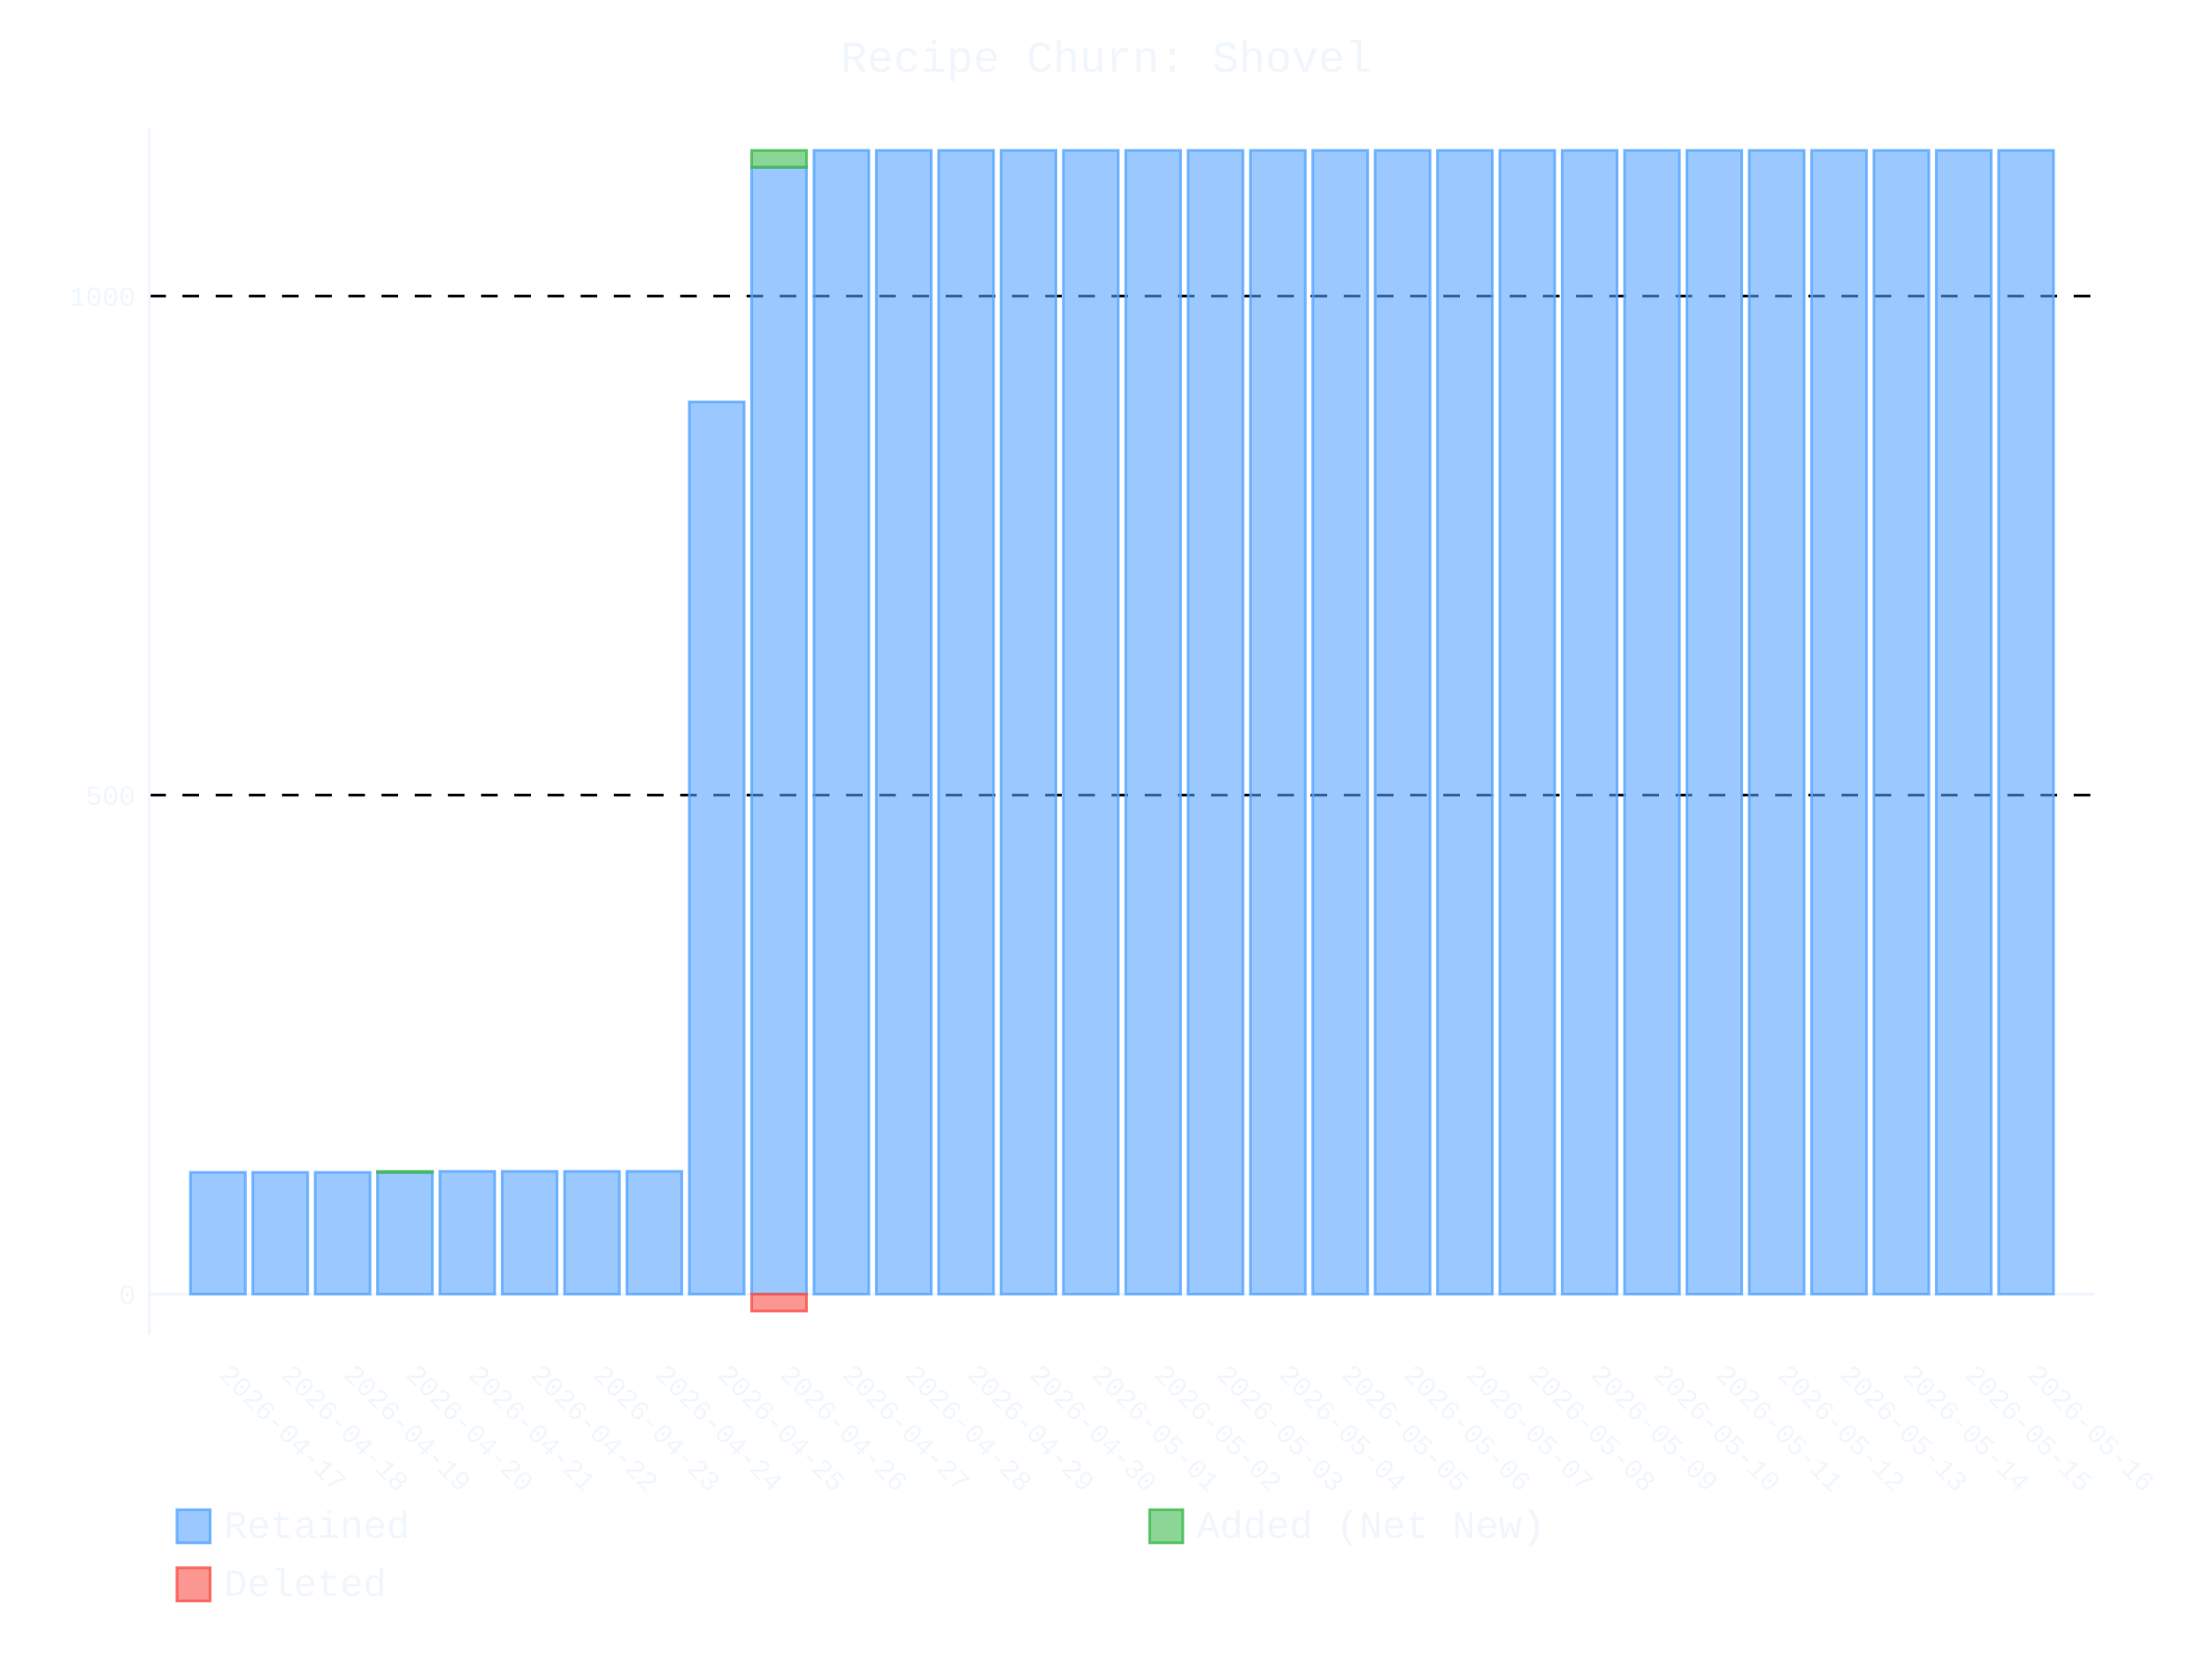
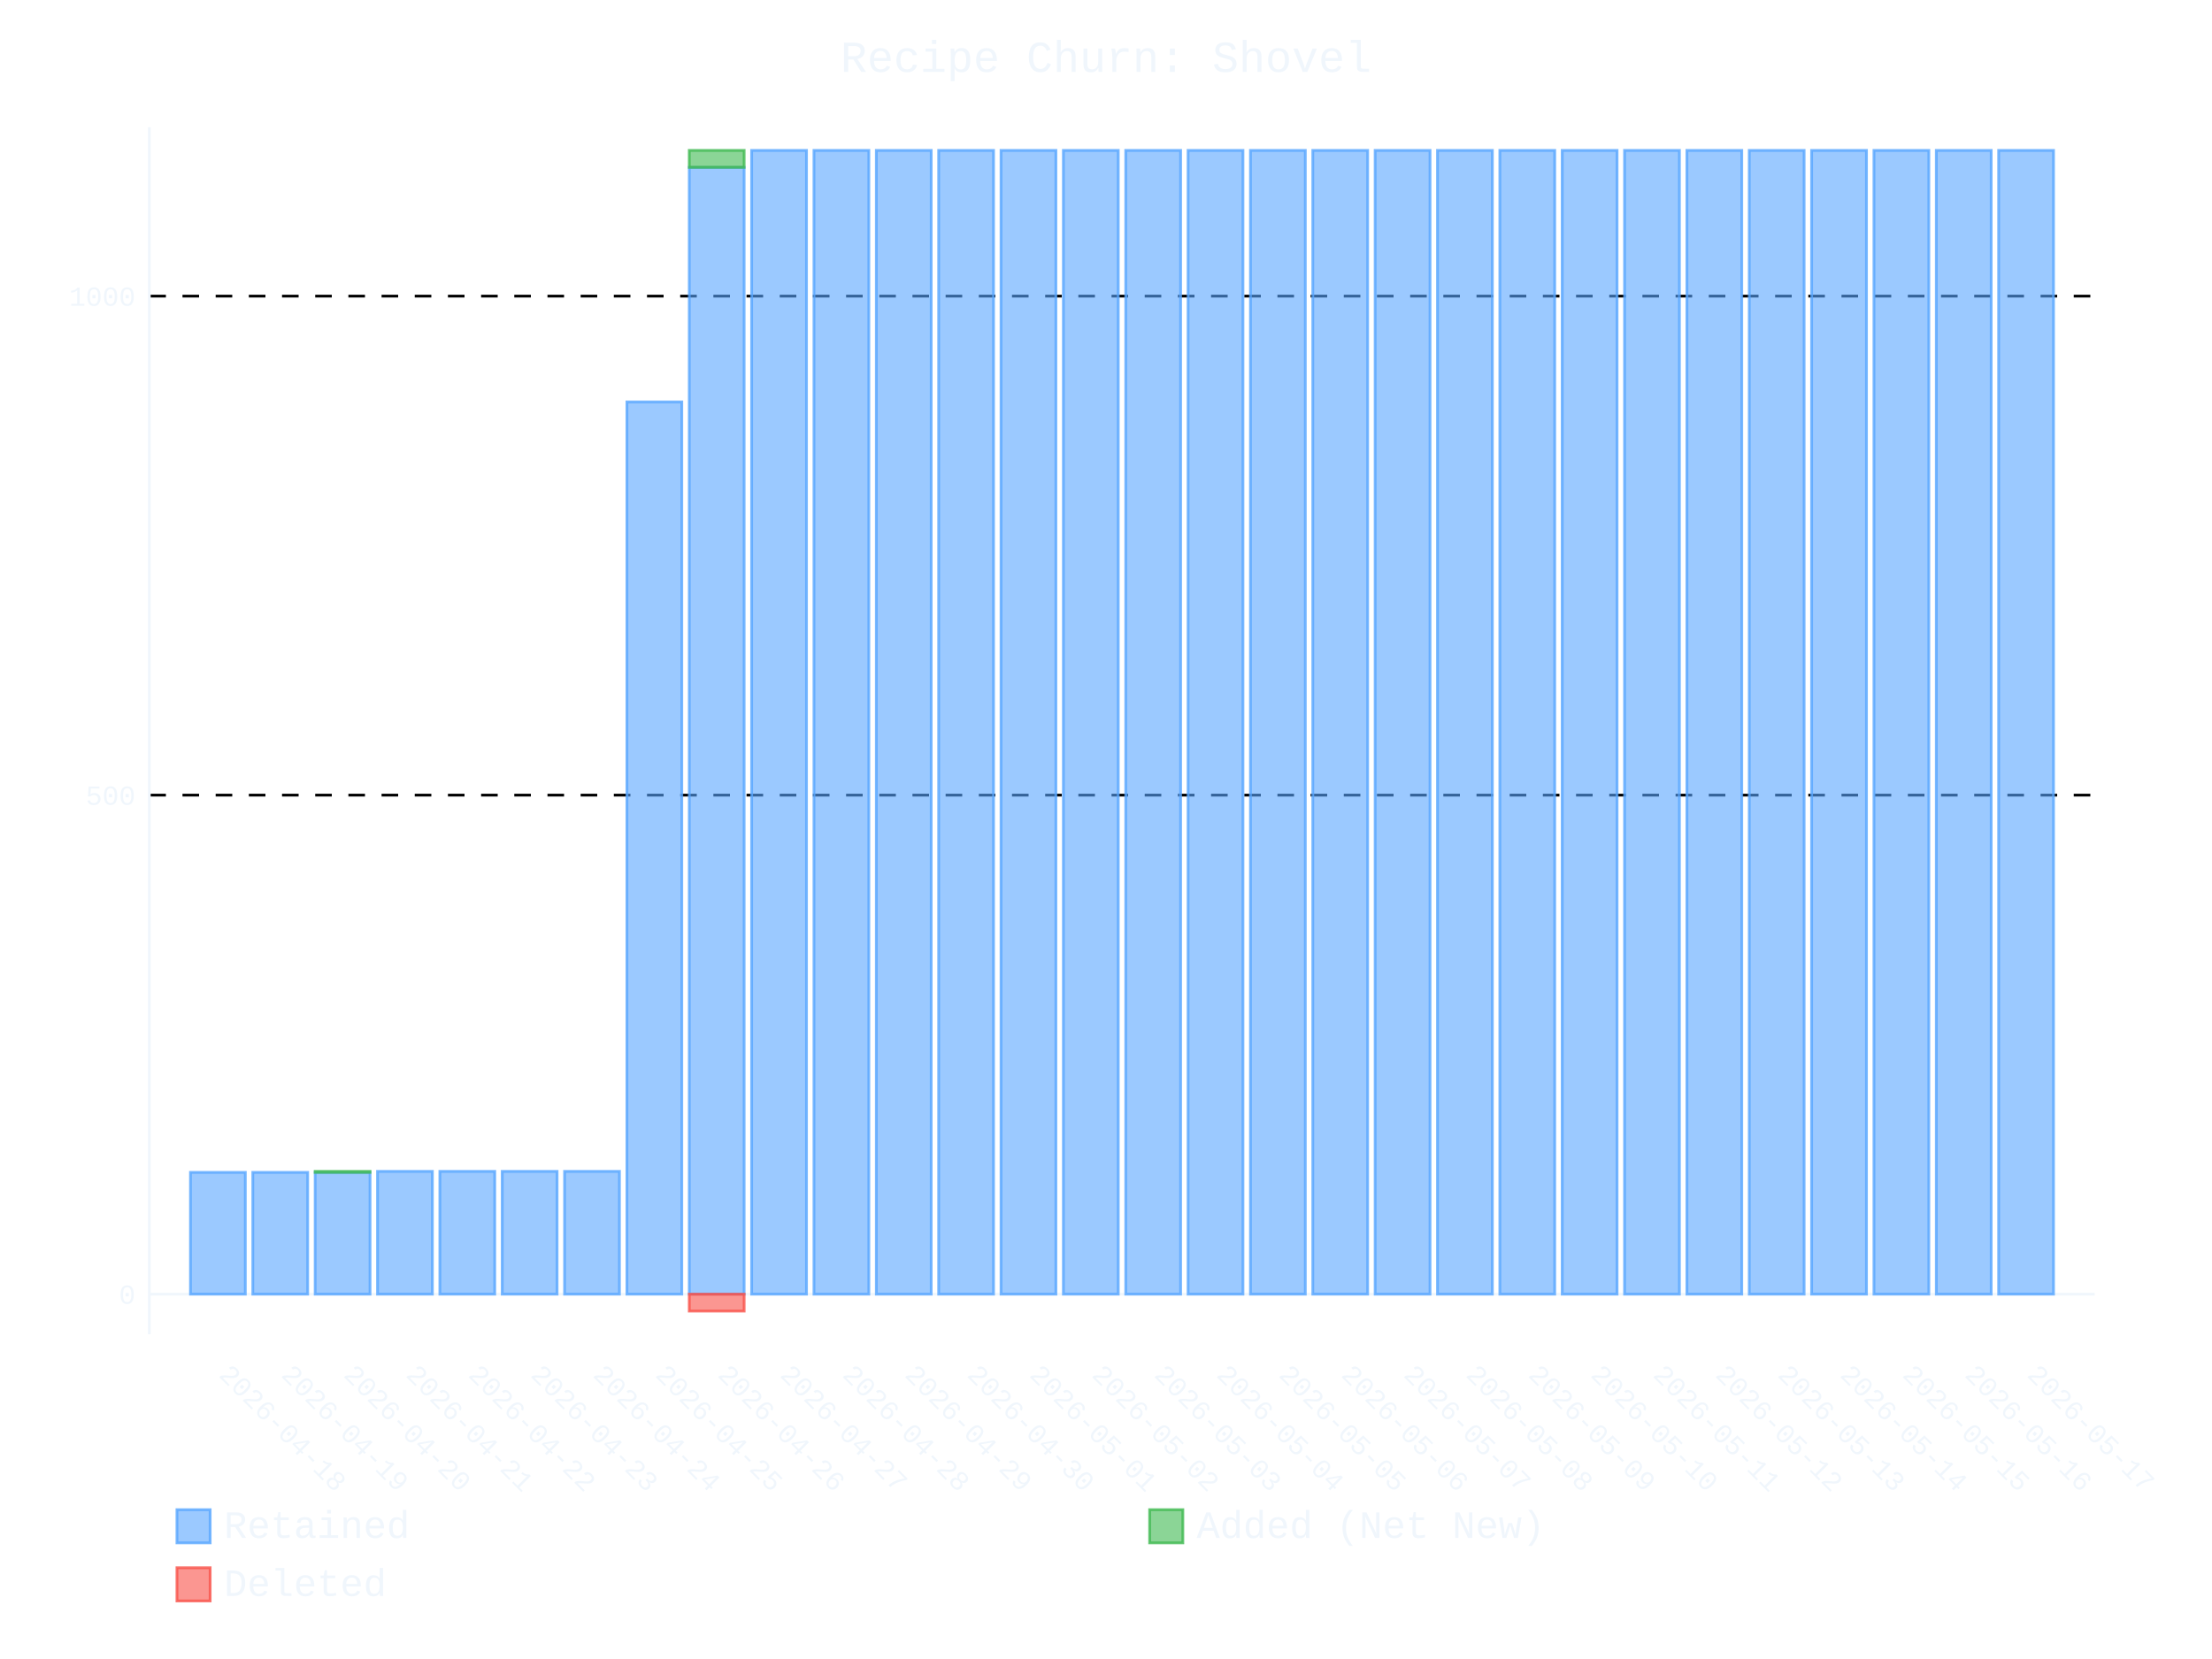
- <svg xmlns="http://www.w3.org/2000/svg" id="chart-6776352b-4abe-49a3-bcef-716c4dc6ea33" class="pygal-chart" viewBox="0 0 800 600">
+ <svg xmlns="http://www.w3.org/2000/svg" id="chart-cfa8cb14-4610-47a7-9126-c7e52b103868" class="pygal-chart" viewBox="0 0 800 600">
  <defs>
-     <style type="text/css">#chart-6776352b-4abe-49a3-bcef-716c4dc6ea33{-webkit-user-select:none;-webkit-font-smoothing:antialiased;font-family:Consolas,"Liberation Mono",Menlo,Courier,monospace}#chart-6776352b-4abe-49a3-bcef-716c4dc6ea33 .title{font-family:Consolas,"Liberation Mono",Menlo,Courier,monospace;font-size:16px}#chart-6776352b-4abe-49a3-bcef-716c4dc6ea33 .legends .legend text{font-family:Consolas,"Liberation Mono",Menlo,Courier,monospace;font-size:14px}#chart-6776352b-4abe-49a3-bcef-716c4dc6ea33 .axis text{font-family:Consolas,"Liberation Mono",Menlo,Courier,monospace;font-size:10px}#chart-6776352b-4abe-49a3-bcef-716c4dc6ea33 .axis text.major{font-family:Consolas,"Liberation Mono",Menlo,Courier,monospace;font-size:10px}#chart-6776352b-4abe-49a3-bcef-716c4dc6ea33 .text-overlay text.value{font-family:Consolas,"Liberation Mono",Menlo,Courier,monospace;font-size:16px}#chart-6776352b-4abe-49a3-bcef-716c4dc6ea33 .text-overlay text.label{font-family:Consolas,"Liberation Mono",Menlo,Courier,monospace;font-size:10px}#chart-6776352b-4abe-49a3-bcef-716c4dc6ea33 .tooltip{font-family:Consolas,"Liberation Mono",Menlo,Courier,monospace;font-size:14px}#chart-6776352b-4abe-49a3-bcef-716c4dc6ea33 text.no_data{font-family:Consolas,"Liberation Mono",Menlo,Courier,monospace;font-size:64px}
- #chart-6776352b-4abe-49a3-bcef-716c4dc6ea33{background-color:transparent}#chart-6776352b-4abe-49a3-bcef-716c4dc6ea33 path,#chart-6776352b-4abe-49a3-bcef-716c4dc6ea33 line,#chart-6776352b-4abe-49a3-bcef-716c4dc6ea33 rect,#chart-6776352b-4abe-49a3-bcef-716c4dc6ea33 circle{-webkit-transition:400ms ease-in;-moz-transition:400ms ease-in;transition:400ms ease-in}#chart-6776352b-4abe-49a3-bcef-716c4dc6ea33 .graph &gt; .background{fill:transparent}#chart-6776352b-4abe-49a3-bcef-716c4dc6ea33 .plot &gt; .background{fill:transparent}#chart-6776352b-4abe-49a3-bcef-716c4dc6ea33 .graph{fill:#f0f6fc}#chart-6776352b-4abe-49a3-bcef-716c4dc6ea33 text.no_data{fill:#f0f6fc}#chart-6776352b-4abe-49a3-bcef-716c4dc6ea33 .title{fill:#f0f6fc}#chart-6776352b-4abe-49a3-bcef-716c4dc6ea33 .legends .legend text{fill:#f0f6fc}#chart-6776352b-4abe-49a3-bcef-716c4dc6ea33 .legends .legend:hover text{fill:#f0f6fc}#chart-6776352b-4abe-49a3-bcef-716c4dc6ea33 .axis .line{stroke:#f0f6fc}#chart-6776352b-4abe-49a3-bcef-716c4dc6ea33 .axis .guide.line{stroke:#9198a1}#chart-6776352b-4abe-49a3-bcef-716c4dc6ea33 .axis .major.line{stroke:#f0f6fc}#chart-6776352b-4abe-49a3-bcef-716c4dc6ea33 .axis text.major{fill:#f0f6fc}#chart-6776352b-4abe-49a3-bcef-716c4dc6ea33 .axis.y .guides:hover .guide.line,#chart-6776352b-4abe-49a3-bcef-716c4dc6ea33 .line-graph .axis.x .guides:hover .guide.line,#chart-6776352b-4abe-49a3-bcef-716c4dc6ea33 .stackedline-graph .axis.x .guides:hover .guide.line,#chart-6776352b-4abe-49a3-bcef-716c4dc6ea33 .xy-graph .axis.x .guides:hover .guide.line{stroke:#f0f6fc}#chart-6776352b-4abe-49a3-bcef-716c4dc6ea33 .axis .guides:hover text{fill:#f0f6fc}#chart-6776352b-4abe-49a3-bcef-716c4dc6ea33 .reactive{fill-opacity:.6;stroke-opacity:.8;stroke-width:1}#chart-6776352b-4abe-49a3-bcef-716c4dc6ea33 .ci{stroke:#f0f6fc}#chart-6776352b-4abe-49a3-bcef-716c4dc6ea33 .reactive.active,#chart-6776352b-4abe-49a3-bcef-716c4dc6ea33 .active .reactive{fill-opacity:.9;stroke-opacity:.9;stroke-width:4}#chart-6776352b-4abe-49a3-bcef-716c4dc6ea33 .ci .reactive.active{stroke-width:1.5}#chart-6776352b-4abe-49a3-bcef-716c4dc6ea33 .series text{fill:#f0f6fc}#chart-6776352b-4abe-49a3-bcef-716c4dc6ea33 .tooltip rect{fill:transparent;stroke:#f0f6fc;-webkit-transition:opacity 400ms ease-in;-moz-transition:opacity 400ms ease-in;transition:opacity 400ms ease-in}#chart-6776352b-4abe-49a3-bcef-716c4dc6ea33 .tooltip .label{fill:#f0f6fc}#chart-6776352b-4abe-49a3-bcef-716c4dc6ea33 .tooltip .label{fill:#f0f6fc}#chart-6776352b-4abe-49a3-bcef-716c4dc6ea33 .tooltip .legend{font-size:.8em;fill:#9198a1}#chart-6776352b-4abe-49a3-bcef-716c4dc6ea33 .tooltip .x_label{font-size:.6em;fill:#f0f6fc}#chart-6776352b-4abe-49a3-bcef-716c4dc6ea33 .tooltip .xlink{font-size:.5em;text-decoration:underline}#chart-6776352b-4abe-49a3-bcef-716c4dc6ea33 .tooltip .value{font-size:1.5em}#chart-6776352b-4abe-49a3-bcef-716c4dc6ea33 .bound{font-size:.5em}#chart-6776352b-4abe-49a3-bcef-716c4dc6ea33 .max-value{font-size:.75em;fill:#9198a1}#chart-6776352b-4abe-49a3-bcef-716c4dc6ea33 .map-element{fill:transparent;stroke:#9198a1 !important}#chart-6776352b-4abe-49a3-bcef-716c4dc6ea33 .map-element .reactive{fill-opacity:inherit;stroke-opacity:inherit}#chart-6776352b-4abe-49a3-bcef-716c4dc6ea33 .color-0,#chart-6776352b-4abe-49a3-bcef-716c4dc6ea33 .color-0 a:visited{stroke:#58a6ff;fill:#58a6ff}#chart-6776352b-4abe-49a3-bcef-716c4dc6ea33 .color-1,#chart-6776352b-4abe-49a3-bcef-716c4dc6ea33 .color-1 a:visited{stroke:#3fb950;fill:#3fb950}#chart-6776352b-4abe-49a3-bcef-716c4dc6ea33 .color-2,#chart-6776352b-4abe-49a3-bcef-716c4dc6ea33 .color-2 a:visited{stroke:#f85149;fill:#f85149}#chart-6776352b-4abe-49a3-bcef-716c4dc6ea33 .text-overlay .color-0 text{fill:black}#chart-6776352b-4abe-49a3-bcef-716c4dc6ea33 .text-overlay .color-1 text{fill:black}#chart-6776352b-4abe-49a3-bcef-716c4dc6ea33 .text-overlay .color-2 text{fill:black}
- #chart-6776352b-4abe-49a3-bcef-716c4dc6ea33 text.no_data{text-anchor:middle}#chart-6776352b-4abe-49a3-bcef-716c4dc6ea33 .guide.line{fill:none}#chart-6776352b-4abe-49a3-bcef-716c4dc6ea33 .centered{text-anchor:middle}#chart-6776352b-4abe-49a3-bcef-716c4dc6ea33 .title{text-anchor:middle}#chart-6776352b-4abe-49a3-bcef-716c4dc6ea33 .legends .legend text{fill-opacity:1}#chart-6776352b-4abe-49a3-bcef-716c4dc6ea33 .axis.x text{text-anchor:middle}#chart-6776352b-4abe-49a3-bcef-716c4dc6ea33 .axis.x:not(.web) text[transform]{text-anchor:start}#chart-6776352b-4abe-49a3-bcef-716c4dc6ea33 .axis.x:not(.web) text[transform].backwards{text-anchor:end}#chart-6776352b-4abe-49a3-bcef-716c4dc6ea33 .axis.y text{text-anchor:end}#chart-6776352b-4abe-49a3-bcef-716c4dc6ea33 .axis.y text[transform].backwards{text-anchor:start}#chart-6776352b-4abe-49a3-bcef-716c4dc6ea33 .axis.y2 text{text-anchor:start}#chart-6776352b-4abe-49a3-bcef-716c4dc6ea33 .axis.y2 text[transform].backwards{text-anchor:end}#chart-6776352b-4abe-49a3-bcef-716c4dc6ea33 .axis .guide.line{stroke-dasharray:4,4;stroke:black}#chart-6776352b-4abe-49a3-bcef-716c4dc6ea33 .axis .major.guide.line{stroke-dasharray:6,6;stroke:black}#chart-6776352b-4abe-49a3-bcef-716c4dc6ea33 .horizontal .axis.y .guide.line,#chart-6776352b-4abe-49a3-bcef-716c4dc6ea33 .horizontal .axis.y2 .guide.line,#chart-6776352b-4abe-49a3-bcef-716c4dc6ea33 .vertical .axis.x .guide.line{opacity:0}#chart-6776352b-4abe-49a3-bcef-716c4dc6ea33 .horizontal .axis.always_show .guide.line,#chart-6776352b-4abe-49a3-bcef-716c4dc6ea33 .vertical .axis.always_show .guide.line{opacity:1 !important}#chart-6776352b-4abe-49a3-bcef-716c4dc6ea33 .axis.y .guides:hover .guide.line,#chart-6776352b-4abe-49a3-bcef-716c4dc6ea33 .axis.y2 .guides:hover .guide.line,#chart-6776352b-4abe-49a3-bcef-716c4dc6ea33 .axis.x .guides:hover .guide.line{opacity:1}#chart-6776352b-4abe-49a3-bcef-716c4dc6ea33 .axis .guides:hover text{opacity:1}#chart-6776352b-4abe-49a3-bcef-716c4dc6ea33 .nofill{fill:none}#chart-6776352b-4abe-49a3-bcef-716c4dc6ea33 .subtle-fill{fill-opacity:.2}#chart-6776352b-4abe-49a3-bcef-716c4dc6ea33 .dot{stroke-width:1px;fill-opacity:1;stroke-opacity:1}#chart-6776352b-4abe-49a3-bcef-716c4dc6ea33 .dot.active{stroke-width:5px}#chart-6776352b-4abe-49a3-bcef-716c4dc6ea33 .dot.negative{fill:transparent}#chart-6776352b-4abe-49a3-bcef-716c4dc6ea33 text,#chart-6776352b-4abe-49a3-bcef-716c4dc6ea33 tspan{stroke:none !important}#chart-6776352b-4abe-49a3-bcef-716c4dc6ea33 .series text.active{opacity:1}#chart-6776352b-4abe-49a3-bcef-716c4dc6ea33 .tooltip rect{fill-opacity:.95;stroke-width:.5}#chart-6776352b-4abe-49a3-bcef-716c4dc6ea33 .tooltip text{fill-opacity:1}#chart-6776352b-4abe-49a3-bcef-716c4dc6ea33 .showable{visibility:hidden}#chart-6776352b-4abe-49a3-bcef-716c4dc6ea33 .showable.shown{visibility:visible}#chart-6776352b-4abe-49a3-bcef-716c4dc6ea33 .gauge-background{fill:rgba(229,229,229,1);stroke:none}#chart-6776352b-4abe-49a3-bcef-716c4dc6ea33 .bg-lines{stroke:transparent;stroke-width:2px}</style>
+     <style type="text/css">#chart-cfa8cb14-4610-47a7-9126-c7e52b103868{-webkit-user-select:none;-webkit-font-smoothing:antialiased;font-family:Consolas,"Liberation Mono",Menlo,Courier,monospace}#chart-cfa8cb14-4610-47a7-9126-c7e52b103868 .title{font-family:Consolas,"Liberation Mono",Menlo,Courier,monospace;font-size:16px}#chart-cfa8cb14-4610-47a7-9126-c7e52b103868 .legends .legend text{font-family:Consolas,"Liberation Mono",Menlo,Courier,monospace;font-size:14px}#chart-cfa8cb14-4610-47a7-9126-c7e52b103868 .axis text{font-family:Consolas,"Liberation Mono",Menlo,Courier,monospace;font-size:10px}#chart-cfa8cb14-4610-47a7-9126-c7e52b103868 .axis text.major{font-family:Consolas,"Liberation Mono",Menlo,Courier,monospace;font-size:10px}#chart-cfa8cb14-4610-47a7-9126-c7e52b103868 .text-overlay text.value{font-family:Consolas,"Liberation Mono",Menlo,Courier,monospace;font-size:16px}#chart-cfa8cb14-4610-47a7-9126-c7e52b103868 .text-overlay text.label{font-family:Consolas,"Liberation Mono",Menlo,Courier,monospace;font-size:10px}#chart-cfa8cb14-4610-47a7-9126-c7e52b103868 .tooltip{font-family:Consolas,"Liberation Mono",Menlo,Courier,monospace;font-size:14px}#chart-cfa8cb14-4610-47a7-9126-c7e52b103868 text.no_data{font-family:Consolas,"Liberation Mono",Menlo,Courier,monospace;font-size:64px}
+ #chart-cfa8cb14-4610-47a7-9126-c7e52b103868{background-color:transparent}#chart-cfa8cb14-4610-47a7-9126-c7e52b103868 path,#chart-cfa8cb14-4610-47a7-9126-c7e52b103868 line,#chart-cfa8cb14-4610-47a7-9126-c7e52b103868 rect,#chart-cfa8cb14-4610-47a7-9126-c7e52b103868 circle{-webkit-transition:400ms ease-in;-moz-transition:400ms ease-in;transition:400ms ease-in}#chart-cfa8cb14-4610-47a7-9126-c7e52b103868 .graph &gt; .background{fill:transparent}#chart-cfa8cb14-4610-47a7-9126-c7e52b103868 .plot &gt; .background{fill:transparent}#chart-cfa8cb14-4610-47a7-9126-c7e52b103868 .graph{fill:#f0f6fc}#chart-cfa8cb14-4610-47a7-9126-c7e52b103868 text.no_data{fill:#f0f6fc}#chart-cfa8cb14-4610-47a7-9126-c7e52b103868 .title{fill:#f0f6fc}#chart-cfa8cb14-4610-47a7-9126-c7e52b103868 .legends .legend text{fill:#f0f6fc}#chart-cfa8cb14-4610-47a7-9126-c7e52b103868 .legends .legend:hover text{fill:#f0f6fc}#chart-cfa8cb14-4610-47a7-9126-c7e52b103868 .axis .line{stroke:#f0f6fc}#chart-cfa8cb14-4610-47a7-9126-c7e52b103868 .axis .guide.line{stroke:#9198a1}#chart-cfa8cb14-4610-47a7-9126-c7e52b103868 .axis .major.line{stroke:#f0f6fc}#chart-cfa8cb14-4610-47a7-9126-c7e52b103868 .axis text.major{fill:#f0f6fc}#chart-cfa8cb14-4610-47a7-9126-c7e52b103868 .axis.y .guides:hover .guide.line,#chart-cfa8cb14-4610-47a7-9126-c7e52b103868 .line-graph .axis.x .guides:hover .guide.line,#chart-cfa8cb14-4610-47a7-9126-c7e52b103868 .stackedline-graph .axis.x .guides:hover .guide.line,#chart-cfa8cb14-4610-47a7-9126-c7e52b103868 .xy-graph .axis.x .guides:hover .guide.line{stroke:#f0f6fc}#chart-cfa8cb14-4610-47a7-9126-c7e52b103868 .axis .guides:hover text{fill:#f0f6fc}#chart-cfa8cb14-4610-47a7-9126-c7e52b103868 .reactive{fill-opacity:.6;stroke-opacity:.8;stroke-width:1}#chart-cfa8cb14-4610-47a7-9126-c7e52b103868 .ci{stroke:#f0f6fc}#chart-cfa8cb14-4610-47a7-9126-c7e52b103868 .reactive.active,#chart-cfa8cb14-4610-47a7-9126-c7e52b103868 .active .reactive{fill-opacity:.9;stroke-opacity:.9;stroke-width:4}#chart-cfa8cb14-4610-47a7-9126-c7e52b103868 .ci .reactive.active{stroke-width:1.5}#chart-cfa8cb14-4610-47a7-9126-c7e52b103868 .series text{fill:#f0f6fc}#chart-cfa8cb14-4610-47a7-9126-c7e52b103868 .tooltip rect{fill:transparent;stroke:#f0f6fc;-webkit-transition:opacity 400ms ease-in;-moz-transition:opacity 400ms ease-in;transition:opacity 400ms ease-in}#chart-cfa8cb14-4610-47a7-9126-c7e52b103868 .tooltip .label{fill:#f0f6fc}#chart-cfa8cb14-4610-47a7-9126-c7e52b103868 .tooltip .label{fill:#f0f6fc}#chart-cfa8cb14-4610-47a7-9126-c7e52b103868 .tooltip .legend{font-size:.8em;fill:#9198a1}#chart-cfa8cb14-4610-47a7-9126-c7e52b103868 .tooltip .x_label{font-size:.6em;fill:#f0f6fc}#chart-cfa8cb14-4610-47a7-9126-c7e52b103868 .tooltip .xlink{font-size:.5em;text-decoration:underline}#chart-cfa8cb14-4610-47a7-9126-c7e52b103868 .tooltip .value{font-size:1.5em}#chart-cfa8cb14-4610-47a7-9126-c7e52b103868 .bound{font-size:.5em}#chart-cfa8cb14-4610-47a7-9126-c7e52b103868 .max-value{font-size:.75em;fill:#9198a1}#chart-cfa8cb14-4610-47a7-9126-c7e52b103868 .map-element{fill:transparent;stroke:#9198a1 !important}#chart-cfa8cb14-4610-47a7-9126-c7e52b103868 .map-element .reactive{fill-opacity:inherit;stroke-opacity:inherit}#chart-cfa8cb14-4610-47a7-9126-c7e52b103868 .color-0,#chart-cfa8cb14-4610-47a7-9126-c7e52b103868 .color-0 a:visited{stroke:#58a6ff;fill:#58a6ff}#chart-cfa8cb14-4610-47a7-9126-c7e52b103868 .color-1,#chart-cfa8cb14-4610-47a7-9126-c7e52b103868 .color-1 a:visited{stroke:#3fb950;fill:#3fb950}#chart-cfa8cb14-4610-47a7-9126-c7e52b103868 .color-2,#chart-cfa8cb14-4610-47a7-9126-c7e52b103868 .color-2 a:visited{stroke:#f85149;fill:#f85149}#chart-cfa8cb14-4610-47a7-9126-c7e52b103868 .text-overlay .color-0 text{fill:black}#chart-cfa8cb14-4610-47a7-9126-c7e52b103868 .text-overlay .color-1 text{fill:black}#chart-cfa8cb14-4610-47a7-9126-c7e52b103868 .text-overlay .color-2 text{fill:black}
+ #chart-cfa8cb14-4610-47a7-9126-c7e52b103868 text.no_data{text-anchor:middle}#chart-cfa8cb14-4610-47a7-9126-c7e52b103868 .guide.line{fill:none}#chart-cfa8cb14-4610-47a7-9126-c7e52b103868 .centered{text-anchor:middle}#chart-cfa8cb14-4610-47a7-9126-c7e52b103868 .title{text-anchor:middle}#chart-cfa8cb14-4610-47a7-9126-c7e52b103868 .legends .legend text{fill-opacity:1}#chart-cfa8cb14-4610-47a7-9126-c7e52b103868 .axis.x text{text-anchor:middle}#chart-cfa8cb14-4610-47a7-9126-c7e52b103868 .axis.x:not(.web) text[transform]{text-anchor:start}#chart-cfa8cb14-4610-47a7-9126-c7e52b103868 .axis.x:not(.web) text[transform].backwards{text-anchor:end}#chart-cfa8cb14-4610-47a7-9126-c7e52b103868 .axis.y text{text-anchor:end}#chart-cfa8cb14-4610-47a7-9126-c7e52b103868 .axis.y text[transform].backwards{text-anchor:start}#chart-cfa8cb14-4610-47a7-9126-c7e52b103868 .axis.y2 text{text-anchor:start}#chart-cfa8cb14-4610-47a7-9126-c7e52b103868 .axis.y2 text[transform].backwards{text-anchor:end}#chart-cfa8cb14-4610-47a7-9126-c7e52b103868 .axis .guide.line{stroke-dasharray:4,4;stroke:black}#chart-cfa8cb14-4610-47a7-9126-c7e52b103868 .axis .major.guide.line{stroke-dasharray:6,6;stroke:black}#chart-cfa8cb14-4610-47a7-9126-c7e52b103868 .horizontal .axis.y .guide.line,#chart-cfa8cb14-4610-47a7-9126-c7e52b103868 .horizontal .axis.y2 .guide.line,#chart-cfa8cb14-4610-47a7-9126-c7e52b103868 .vertical .axis.x .guide.line{opacity:0}#chart-cfa8cb14-4610-47a7-9126-c7e52b103868 .horizontal .axis.always_show .guide.line,#chart-cfa8cb14-4610-47a7-9126-c7e52b103868 .vertical .axis.always_show .guide.line{opacity:1 !important}#chart-cfa8cb14-4610-47a7-9126-c7e52b103868 .axis.y .guides:hover .guide.line,#chart-cfa8cb14-4610-47a7-9126-c7e52b103868 .axis.y2 .guides:hover .guide.line,#chart-cfa8cb14-4610-47a7-9126-c7e52b103868 .axis.x .guides:hover .guide.line{opacity:1}#chart-cfa8cb14-4610-47a7-9126-c7e52b103868 .axis .guides:hover text{opacity:1}#chart-cfa8cb14-4610-47a7-9126-c7e52b103868 .nofill{fill:none}#chart-cfa8cb14-4610-47a7-9126-c7e52b103868 .subtle-fill{fill-opacity:.2}#chart-cfa8cb14-4610-47a7-9126-c7e52b103868 .dot{stroke-width:1px;fill-opacity:1;stroke-opacity:1}#chart-cfa8cb14-4610-47a7-9126-c7e52b103868 .dot.active{stroke-width:5px}#chart-cfa8cb14-4610-47a7-9126-c7e52b103868 .dot.negative{fill:transparent}#chart-cfa8cb14-4610-47a7-9126-c7e52b103868 text,#chart-cfa8cb14-4610-47a7-9126-c7e52b103868 tspan{stroke:none !important}#chart-cfa8cb14-4610-47a7-9126-c7e52b103868 .series text.active{opacity:1}#chart-cfa8cb14-4610-47a7-9126-c7e52b103868 .tooltip rect{fill-opacity:.95;stroke-width:.5}#chart-cfa8cb14-4610-47a7-9126-c7e52b103868 .tooltip text{fill-opacity:1}#chart-cfa8cb14-4610-47a7-9126-c7e52b103868 .showable{visibility:hidden}#chart-cfa8cb14-4610-47a7-9126-c7e52b103868 .showable.shown{visibility:visible}#chart-cfa8cb14-4610-47a7-9126-c7e52b103868 .gauge-background{fill:rgba(229,229,229,1);stroke:none}#chart-cfa8cb14-4610-47a7-9126-c7e52b103868 .bg-lines{stroke:transparent;stroke-width:2px}</style>
  </defs>
  <g class="graph stackedbar-graph vertical">
    <rect x="0" y="0" width="800" height="600" class="background" />
    <g transform="translate(54, 46)" class="plot">
      <rect x="0" y="0" width="703.574" height="436.574" class="background" />
      <g class="axis y always_show">
        <g class="guides">
          <path d="M0 422.042 h703.574" class="axis major line" />
          <text x="-5" y="425.542" class="major">0</text>
        </g>
        <g class="guides">
          <path d="M0 241.568 h703.574" class="major guide line" />
          <text x="-5" y="245.068" class="major">500</text>
        </g>
        <g class="guides">
          <path d="M0 61.094 h703.574" class="major guide line" />
          <text x="-5" y="64.594" class="major">1000</text>
        </g>
      </g>
      <g class="axis x">
        <path d="M0 0 v436.574" class="line" />
        <g class="guides">
          <path d="M24.805 0 v436.574" class="guide line" />
-           <text x="24.805" y="451.574" class="" transform="rotate(45 24.80548 451.5736)">2026-04-17</text>
+           <text x="24.805" y="451.574" class="" transform="rotate(45 24.80548 451.5736)">2026-04-18</text>
        </g>
        <g class="guides">
          <path d="M47.356 0 v436.574" class="guide line" />
-           <text x="47.356" y="451.574" class="" transform="rotate(45 47.35592 451.5736)">2026-04-18</text>
+           <text x="47.356" y="451.574" class="" transform="rotate(45 47.35592 451.5736)">2026-04-19</text>
        </g>
        <g class="guides">
          <path d="M69.906 0 v436.574" class="guide line" />
-           <text x="69.906" y="451.574" class="" transform="rotate(45 69.90635 451.5736)">2026-04-19</text>
+           <text x="69.906" y="451.574" class="" transform="rotate(45 69.90635 451.5736)">2026-04-20</text>
        </g>
        <g class="guides">
          <path d="M92.457 0 v436.574" class="guide line" />
-           <text x="92.457" y="451.574" class="" transform="rotate(45 92.45679 451.5736)">2026-04-20</text>
+           <text x="92.457" y="451.574" class="" transform="rotate(45 92.45679 451.5736)">2026-04-21</text>
        </g>
        <g class="guides">
          <path d="M115.007 0 v436.574" class="guide line" />
-           <text x="115.007" y="451.574" class="" transform="rotate(45 115.0072 451.5736)">2026-04-21</text>
+           <text x="115.007" y="451.574" class="" transform="rotate(45 115.0072 451.5736)">2026-04-22</text>
        </g>
        <g class="guides">
          <path d="M137.558 0 v436.574" class="guide line" />
-           <text x="137.558" y="451.574" class="" transform="rotate(45 137.5577 451.5736)">2026-04-22</text>
+           <text x="137.558" y="451.574" class="" transform="rotate(45 137.5577 451.5736)">2026-04-23</text>
        </g>
        <g class="guides">
          <path d="M160.108 0 v436.574" class="guide line" />
-           <text x="160.108" y="451.574" class="" transform="rotate(45 160.1081 451.5736)">2026-04-23</text>
+           <text x="160.108" y="451.574" class="" transform="rotate(45 160.1081 451.5736)">2026-04-24</text>
        </g>
        <g class="guides">
          <path d="M182.659 0 v436.574" class="guide line" />
-           <text x="182.659" y="451.574" class="" transform="rotate(45 182.6585 451.5736)">2026-04-24</text>
+           <text x="182.659" y="451.574" class="" transform="rotate(45 182.6585 451.5736)">2026-04-25</text>
        </g>
        <g class="guides">
          <path d="M205.209 0 v436.574" class="guide line" />
-           <text x="205.209" y="451.574" class="" transform="rotate(45 205.209 451.5736)">2026-04-25</text>
+           <text x="205.209" y="451.574" class="" transform="rotate(45 205.209 451.5736)">2026-04-26</text>
        </g>
        <g class="guides">
          <path d="M227.759 0 v436.574" class="guide line" />
-           <text x="227.759" y="451.574" class="" transform="rotate(45 227.7594 451.5736)">2026-04-26</text>
+           <text x="227.759" y="451.574" class="" transform="rotate(45 227.7594 451.5736)">2026-04-27</text>
        </g>
        <g class="guides">
          <path d="M250.31 0 v436.574" class="guide line" />
-           <text x="250.31" y="451.574" class="" transform="rotate(45 250.3098 451.5736)">2026-04-27</text>
+           <text x="250.31" y="451.574" class="" transform="rotate(45 250.3098 451.5736)">2026-04-28</text>
        </g>
        <g class="guides">
          <path d="M272.86 0 v436.574" class="guide line" />
-           <text x="272.86" y="451.574" class="" transform="rotate(45 272.8603 451.5736)">2026-04-28</text>
+           <text x="272.86" y="451.574" class="" transform="rotate(45 272.8603 451.5736)">2026-04-29</text>
        </g>
        <g class="guides">
          <path d="M295.411 0 v436.574" class="guide line" />
-           <text x="295.411" y="451.574" class="" transform="rotate(45 295.4107 451.5736)">2026-04-29</text>
+           <text x="295.411" y="451.574" class="" transform="rotate(45 295.4107 451.5736)">2026-04-30</text>
        </g>
        <g class="guides">
          <path d="M317.961 0 v436.574" class="guide line" />
-           <text x="317.961" y="451.574" class="" transform="rotate(45 317.9611 451.5736)">2026-04-30</text>
+           <text x="317.961" y="451.574" class="" transform="rotate(45 317.9611 451.5736)">2026-05-01</text>
        </g>
        <g class="guides">
          <path d="M340.512 0 v436.574" class="guide line" />
-           <text x="340.512" y="451.574" class="" transform="rotate(45 340.5116 451.5736)">2026-05-01</text>
+           <text x="340.512" y="451.574" class="" transform="rotate(45 340.5116 451.5736)">2026-05-02</text>
        </g>
        <g class="guides">
          <path d="M363.062 0 v436.574" class="guide line" />
-           <text x="363.062" y="451.574" class="" transform="rotate(45 363.062 451.5736)">2026-05-02</text>
+           <text x="363.062" y="451.574" class="" transform="rotate(45 363.062 451.5736)">2026-05-03</text>
        </g>
        <g class="guides">
          <path d="M385.612 0 v436.574" class="guide line" />
-           <text x="385.612" y="451.574" class="" transform="rotate(45 385.6125 451.5736)">2026-05-03</text>
+           <text x="385.612" y="451.574" class="" transform="rotate(45 385.6125 451.5736)">2026-05-04</text>
        </g>
        <g class="guides">
          <path d="M408.163 0 v436.574" class="guide line" />
-           <text x="408.163" y="451.574" class="" transform="rotate(45 408.1629 451.5736)">2026-05-04</text>
+           <text x="408.163" y="451.574" class="" transform="rotate(45 408.1629 451.5736)">2026-05-05</text>
        </g>
        <g class="guides">
          <path d="M430.713 0 v436.574" class="guide line" />
-           <text x="430.713" y="451.574" class="" transform="rotate(45 430.7133 451.5736)">2026-05-05</text>
+           <text x="430.713" y="451.574" class="" transform="rotate(45 430.7133 451.5736)">2026-05-06</text>
        </g>
        <g class="guides">
          <path d="M453.264 0 v436.574" class="guide line" />
-           <text x="453.264" y="451.574" class="" transform="rotate(45 453.2638 451.5736)">2026-05-06</text>
+           <text x="453.264" y="451.574" class="" transform="rotate(45 453.2638 451.5736)">2026-05-07</text>
        </g>
        <g class="guides">
          <path d="M475.814 0 v436.574" class="guide line" />
-           <text x="475.814" y="451.574" class="" transform="rotate(45 475.8142 451.5736)">2026-05-07</text>
+           <text x="475.814" y="451.574" class="" transform="rotate(45 475.8142 451.5736)">2026-05-08</text>
        </g>
        <g class="guides">
          <path d="M498.365 0 v436.574" class="guide line" />
-           <text x="498.365" y="451.574" class="" transform="rotate(45 498.3646 451.5736)">2026-05-08</text>
+           <text x="498.365" y="451.574" class="" transform="rotate(45 498.3646 451.5736)">2026-05-09</text>
        </g>
        <g class="guides">
          <path d="M520.915 0 v436.574" class="guide line" />
-           <text x="520.915" y="451.574" class="" transform="rotate(45 520.9151 451.5736)">2026-05-09</text>
+           <text x="520.915" y="451.574" class="" transform="rotate(45 520.9151 451.5736)">2026-05-10</text>
        </g>
        <g class="guides">
          <path d="M543.466 0 v436.574" class="guide line" />
-           <text x="543.465" y="451.574" class="" transform="rotate(45 543.4655 451.5736)">2026-05-10</text>
+           <text x="543.465" y="451.574" class="" transform="rotate(45 543.4655 451.5736)">2026-05-11</text>
        </g>
        <g class="guides">
          <path d="M566.016 0 v436.574" class="guide line" />
-           <text x="566.016" y="451.574" class="" transform="rotate(45 566.0159 451.5736)">2026-05-11</text>
+           <text x="566.016" y="451.574" class="" transform="rotate(45 566.0159 451.5736)">2026-05-12</text>
        </g>
        <g class="guides">
          <path d="M588.566 0 v436.574" class="guide line" />
-           <text x="588.566" y="451.574" class="" transform="rotate(45 588.5664 451.5736)">2026-05-12</text>
+           <text x="588.566" y="451.574" class="" transform="rotate(45 588.5664 451.5736)">2026-05-13</text>
        </g>
        <g class="guides">
          <path d="M611.117 0 v436.574" class="guide line" />
-           <text x="611.117" y="451.574" class="" transform="rotate(45 611.1168 451.5736)">2026-05-13</text>
+           <text x="611.117" y="451.574" class="" transform="rotate(45 611.1168 451.5736)">2026-05-14</text>
        </g>
        <g class="guides">
          <path d="M633.667 0 v436.574" class="guide line" />
-           <text x="633.667" y="451.574" class="" transform="rotate(45 633.6672 451.5736)">2026-05-14</text>
+           <text x="633.667" y="451.574" class="" transform="rotate(45 633.6672 451.5736)">2026-05-15</text>
        </g>
        <g class="guides">
          <path d="M656.218 0 v436.574" class="guide line" />
-           <text x="656.218" y="451.574" class="" transform="rotate(45 656.2177 451.5736)">2026-05-15</text>
+           <text x="656.218" y="451.574" class="" transform="rotate(45 656.2177 451.5736)">2026-05-16</text>
        </g>
        <g class="guides">
          <path d="M678.768 0 v436.574" class="guide line" />
-           <text x="678.768" y="451.574" class="" transform="rotate(45 678.7681 451.5736)">2026-05-16</text>
+           <text x="678.768" y="451.574" class="" transform="rotate(45 678.7681 451.5736)">2026-05-17</text>
        </g>
      </g>
      <g class="series serie-0 color-0">
        <g class="bars">
          <g class="bar">
            <rect x="14.883" y="378.006" rx="0" ry="0" width="19.844" height="44.036" class="rect reactive tooltip-trigger" />
          </g>
          <g class="bar">
            <rect x="37.434" y="378.006" rx="0" ry="0" width="19.844" height="44.036" class="rect reactive tooltip-trigger" />
          </g>
          <g class="bar">
            <rect x="59.984" y="378.006" rx="0" ry="0" width="19.844" height="44.036" class="rect reactive tooltip-trigger" />
          </g>
          <g class="bar">
-             <rect x="82.535" y="378.006" rx="0" ry="0" width="19.844" height="44.036" class="rect reactive tooltip-trigger" />
+             <rect x="82.535" y="377.645" rx="0" ry="0" width="19.844" height="44.397" class="rect reactive tooltip-trigger" />
          </g>
          <g class="bar">
            <rect x="105.085" y="377.645" rx="0" ry="0" width="19.844" height="44.397" class="rect reactive tooltip-trigger" />
          </g>
          <g class="bar">
            <rect x="127.635" y="377.645" rx="0" ry="0" width="19.844" height="44.397" class="rect reactive tooltip-trigger" />
          </g>
          <g class="bar">
            <rect x="150.186" y="377.645" rx="0" ry="0" width="19.844" height="44.397" class="rect reactive tooltip-trigger" />
          </g>
          <g class="bar">
-             <rect x="172.736" y="377.645" rx="0" ry="0" width="19.844" height="44.397" class="rect reactive tooltip-trigger" />
-           </g>
-           <g class="bar">
-             <rect x="195.287" y="99.354" rx="0" ry="0" width="19.844" height="322.687" class="rect reactive tooltip-trigger" />
-           </g>
-           <g class="bar">
-             <rect x="217.837" y="14.532" rx="0" ry="0" width="19.844" height="407.51" class="rect reactive tooltip-trigger" />
+             <rect x="172.736" y="99.354" rx="0" ry="0" width="19.844" height="322.687" class="rect reactive tooltip-trigger" />
+           </g>
+           <g class="bar">
+             <rect x="195.287" y="14.532" rx="0" ry="0" width="19.844" height="407.51" class="rect reactive tooltip-trigger" />
+           </g>
+           <g class="bar">
+             <rect x="217.837" y="8.396" rx="0" ry="0" width="19.844" height="413.646" class="rect reactive tooltip-trigger" />
          </g>
          <g class="bar">
            <rect x="240.388" y="8.396" rx="0" ry="0" width="19.844" height="413.646" class="rect reactive tooltip-trigger" />
          </g>
          <g class="bar">
            <rect x="262.938" y="8.396" rx="0" ry="0" width="19.844" height="413.646" class="rect reactive tooltip-trigger" />
          </g>
          <g class="bar">
            <rect x="285.489" y="8.396" rx="0" ry="0" width="19.844" height="413.646" class="rect reactive tooltip-trigger" />
          </g>
          <g class="bar">
            <rect x="308.039" y="8.396" rx="0" ry="0" width="19.844" height="413.646" class="rect reactive tooltip-trigger" />
          </g>
          <g class="bar">
            <rect x="330.589" y="8.396" rx="0" ry="0" width="19.844" height="413.646" class="rect reactive tooltip-trigger" />
          </g>
          <g class="bar">
            <rect x="353.14" y="8.396" rx="0" ry="0" width="19.844" height="413.646" class="rect reactive tooltip-trigger" />
          </g>
          <g class="bar">
            <rect x="375.69" y="8.396" rx="0" ry="0" width="19.844" height="413.646" class="rect reactive tooltip-trigger" />
          </g>
          <g class="bar">
            <rect x="398.241" y="8.396" rx="0" ry="0" width="19.844" height="413.646" class="rect reactive tooltip-trigger" />
          </g>
          <g class="bar">
            <rect x="420.791" y="8.396" rx="0" ry="0" width="19.844" height="413.646" class="rect reactive tooltip-trigger" />
          </g>
          <g class="bar">
            <rect x="443.342" y="8.396" rx="0" ry="0" width="19.844" height="413.646" class="rect reactive tooltip-trigger" />
          </g>
          <g class="bar">
            <rect x="465.892" y="8.396" rx="0" ry="0" width="19.844" height="413.646" class="rect reactive tooltip-trigger" />
          </g>
          <g class="bar">
            <rect x="488.442" y="8.396" rx="0" ry="0" width="19.844" height="413.646" class="rect reactive tooltip-trigger" />
          </g>
          <g class="bar">
            <rect x="510.993" y="8.396" rx="0" ry="0" width="19.844" height="413.646" class="rect reactive tooltip-trigger" />
          </g>
          <g class="bar">
            <rect x="533.543" y="8.396" rx="0" ry="0" width="19.844" height="413.646" class="rect reactive tooltip-trigger" />
          </g>
          <g class="bar">
            <rect x="556.094" y="8.396" rx="0" ry="0" width="19.844" height="413.646" class="rect reactive tooltip-trigger" />
          </g>
          <g class="bar">
            <rect x="578.644" y="8.396" rx="0" ry="0" width="19.844" height="413.646" class="rect reactive tooltip-trigger" />
          </g>
          <g class="bar">
            <rect x="601.195" y="8.396" rx="0" ry="0" width="19.844" height="413.646" class="rect reactive tooltip-trigger" />
          </g>
          <g class="bar">
            <rect x="623.745" y="8.396" rx="0" ry="0" width="19.844" height="413.646" class="rect reactive tooltip-trigger" />
          </g>
          <g class="bar">
            <rect x="646.295" y="8.396" rx="0" ry="0" width="19.844" height="413.646" class="rect reactive tooltip-trigger" />
          </g>
          <g class="bar">
            <rect x="668.846" y="8.396" rx="0" ry="0" width="19.844" height="413.646" class="rect reactive tooltip-trigger" />
          </g>
        </g>
      </g>
      <g class="series serie-1 color-1">
        <g class="bars">
          <g class="bar">
            <rect x="14.883" y="378.006" rx="0" ry="0" width="19.844" height="0.0" class="rect reactive tooltip-trigger" />
          </g>
          <g class="bar">
            <rect x="37.434" y="378.006" rx="0" ry="0" width="19.844" height="0.0" class="rect reactive tooltip-trigger" />
          </g>
          <g class="bar">
-             <rect x="59.984" y="378.006" rx="0" ry="0" width="19.844" height="0.0" class="rect reactive tooltip-trigger" />
-           </g>
-           <g class="bar">
-             <rect x="82.535" y="377.645" rx="0" ry="0" width="19.844" height="0.361" class="rect reactive tooltip-trigger" />
+             <rect x="59.984" y="377.645" rx="0" ry="0" width="19.844" height="0.361" class="rect reactive tooltip-trigger" />
+           </g>
+           <g class="bar">
+             <rect x="82.535" y="377.645" rx="0" ry="0" width="19.844" height="0.0" class="rect reactive tooltip-trigger" />
          </g>
          <g class="bar">
            <rect x="105.085" y="377.645" rx="0" ry="0" width="19.844" height="0.0" class="rect reactive tooltip-trigger" />
          </g>
          <g class="bar">
            <rect x="127.635" y="377.645" rx="0" ry="0" width="19.844" height="0.0" class="rect reactive tooltip-trigger" />
          </g>
          <g class="bar">
            <rect x="150.186" y="377.645" rx="0" ry="0" width="19.844" height="0.0" class="rect reactive tooltip-trigger" />
          </g>
          <g class="bar">
-             <rect x="172.736" y="377.645" rx="0" ry="0" width="19.844" height="0.0" class="rect reactive tooltip-trigger" />
-           </g>
-           <g class="bar">
-             <rect x="195.287" y="99.354" rx="0" ry="0" width="19.844" height="0.0" class="rect reactive tooltip-trigger" />
-           </g>
-           <g class="bar">
-             <rect x="217.837" y="8.396" rx="0" ry="0" width="19.844" height="6.136" class="rect reactive tooltip-trigger" />
+             <rect x="172.736" y="99.354" rx="0" ry="0" width="19.844" height="0.0" class="rect reactive tooltip-trigger" />
+           </g>
+           <g class="bar">
+             <rect x="195.287" y="8.396" rx="0" ry="0" width="19.844" height="6.136" class="rect reactive tooltip-trigger" />
+           </g>
+           <g class="bar">
+             <rect x="217.837" y="8.396" rx="0" ry="0" width="19.844" height="0.0" class="rect reactive tooltip-trigger" />
          </g>
          <g class="bar">
            <rect x="240.388" y="8.396" rx="0" ry="0" width="19.844" height="0.0" class="rect reactive tooltip-trigger" />
          </g>
          <g class="bar">
            <rect x="262.938" y="8.396" rx="0" ry="0" width="19.844" height="0.0" class="rect reactive tooltip-trigger" />
          </g>
          <g class="bar">
            <rect x="285.489" y="8.396" rx="0" ry="0" width="19.844" height="0.0" class="rect reactive tooltip-trigger" />
          </g>
          <g class="bar">
            <rect x="308.039" y="8.396" rx="0" ry="0" width="19.844" height="0.0" class="rect reactive tooltip-trigger" />
          </g>
          <g class="bar">
            <rect x="330.589" y="8.396" rx="0" ry="0" width="19.844" height="0.0" class="rect reactive tooltip-trigger" />
          </g>
          <g class="bar">
            <rect x="353.14" y="8.396" rx="0" ry="0" width="19.844" height="0.0" class="rect reactive tooltip-trigger" />
          </g>
          <g class="bar">
            <rect x="375.69" y="8.396" rx="0" ry="0" width="19.844" height="0.0" class="rect reactive tooltip-trigger" />
          </g>
          <g class="bar">
            <rect x="398.241" y="8.396" rx="0" ry="0" width="19.844" height="0.0" class="rect reactive tooltip-trigger" />
          </g>
          <g class="bar">
            <rect x="420.791" y="8.396" rx="0" ry="0" width="19.844" height="0.0" class="rect reactive tooltip-trigger" />
          </g>
          <g class="bar">
            <rect x="443.342" y="8.396" rx="0" ry="0" width="19.844" height="0.0" class="rect reactive tooltip-trigger" />
          </g>
          <g class="bar">
            <rect x="465.892" y="8.396" rx="0" ry="0" width="19.844" height="0.0" class="rect reactive tooltip-trigger" />
          </g>
          <g class="bar">
            <rect x="488.442" y="8.396" rx="0" ry="0" width="19.844" height="0.0" class="rect reactive tooltip-trigger" />
          </g>
          <g class="bar">
            <rect x="510.993" y="8.396" rx="0" ry="0" width="19.844" height="0.0" class="rect reactive tooltip-trigger" />
          </g>
          <g class="bar">
            <rect x="533.543" y="8.396" rx="0" ry="0" width="19.844" height="0.0" class="rect reactive tooltip-trigger" />
          </g>
          <g class="bar">
            <rect x="556.094" y="8.396" rx="0" ry="0" width="19.844" height="0.0" class="rect reactive tooltip-trigger" />
          </g>
          <g class="bar">
            <rect x="578.644" y="8.396" rx="0" ry="0" width="19.844" height="0.0" class="rect reactive tooltip-trigger" />
          </g>
          <g class="bar">
            <rect x="601.195" y="8.396" rx="0" ry="0" width="19.844" height="0.0" class="rect reactive tooltip-trigger" />
          </g>
          <g class="bar">
            <rect x="623.745" y="8.396" rx="0" ry="0" width="19.844" height="0.0" class="rect reactive tooltip-trigger" />
          </g>
          <g class="bar">
            <rect x="646.295" y="8.396" rx="0" ry="0" width="19.844" height="0.0" class="rect reactive tooltip-trigger" />
          </g>
          <g class="bar">
            <rect x="668.846" y="8.396" rx="0" ry="0" width="19.844" height="0.0" class="rect reactive tooltip-trigger" />
          </g>
        </g>
      </g>
      <g class="series serie-2 color-2">
        <g class="bars">
          <g class="bar">
            <rect x="14.883" y="378.006" rx="0" ry="0" width="19.844" height="0.0" class="rect reactive tooltip-trigger" />
          </g>
          <g class="bar">
            <rect x="37.434" y="378.006" rx="0" ry="0" width="19.844" height="0.0" class="rect reactive tooltip-trigger" />
          </g>
          <g class="bar">
-             <rect x="59.984" y="378.006" rx="0" ry="0" width="19.844" height="0.0" class="rect reactive tooltip-trigger" />
+             <rect x="59.984" y="377.645" rx="0" ry="0" width="19.844" height="0.0" class="rect reactive tooltip-trigger" />
          </g>
          <g class="bar">
            <rect x="82.535" y="377.645" rx="0" ry="0" width="19.844" height="0.0" class="rect reactive tooltip-trigger" />
          </g>
          <g class="bar">
            <rect x="105.085" y="377.645" rx="0" ry="0" width="19.844" height="0.0" class="rect reactive tooltip-trigger" />
          </g>
          <g class="bar">
            <rect x="127.635" y="377.645" rx="0" ry="0" width="19.844" height="0.0" class="rect reactive tooltip-trigger" />
          </g>
          <g class="bar">
            <rect x="150.186" y="377.645" rx="0" ry="0" width="19.844" height="0.0" class="rect reactive tooltip-trigger" />
          </g>
          <g class="bar">
-             <rect x="172.736" y="377.645" rx="0" ry="0" width="19.844" height="0.0" class="rect reactive tooltip-trigger" />
-           </g>
-           <g class="bar">
-             <rect x="195.287" y="99.354" rx="0" ry="0" width="19.844" height="0.0" class="rect reactive tooltip-trigger" />
-           </g>
-           <g class="bar">
-             <rect x="217.837" y="422.042" rx="0" ry="0" width="19.844" height="6.136" class="rect reactive tooltip-trigger" />
+             <rect x="172.736" y="99.354" rx="0" ry="0" width="19.844" height="0.0" class="rect reactive tooltip-trigger" />
+           </g>
+           <g class="bar">
+             <rect x="195.287" y="422.042" rx="0" ry="0" width="19.844" height="6.136" class="rect reactive tooltip-trigger" />
+           </g>
+           <g class="bar">
+             <rect x="217.837" y="8.396" rx="0" ry="0" width="19.844" height="0.0" class="rect reactive tooltip-trigger" />
          </g>
          <g class="bar">
            <rect x="240.388" y="8.396" rx="0" ry="0" width="19.844" height="0.0" class="rect reactive tooltip-trigger" />
          </g>
          <g class="bar">
            <rect x="262.938" y="8.396" rx="0" ry="0" width="19.844" height="0.0" class="rect reactive tooltip-trigger" />
          </g>
          <g class="bar">
            <rect x="285.489" y="8.396" rx="0" ry="0" width="19.844" height="0.0" class="rect reactive tooltip-trigger" />
          </g>
          <g class="bar">
            <rect x="308.039" y="8.396" rx="0" ry="0" width="19.844" height="0.0" class="rect reactive tooltip-trigger" />
          </g>
          <g class="bar">
            <rect x="330.589" y="8.396" rx="0" ry="0" width="19.844" height="0.0" class="rect reactive tooltip-trigger" />
          </g>
          <g class="bar">
            <rect x="353.14" y="8.396" rx="0" ry="0" width="19.844" height="0.0" class="rect reactive tooltip-trigger" />
          </g>
          <g class="bar">
            <rect x="375.69" y="8.396" rx="0" ry="0" width="19.844" height="0.0" class="rect reactive tooltip-trigger" />
          </g>
          <g class="bar">
            <rect x="398.241" y="8.396" rx="0" ry="0" width="19.844" height="0.0" class="rect reactive tooltip-trigger" />
          </g>
          <g class="bar">
            <rect x="420.791" y="8.396" rx="0" ry="0" width="19.844" height="0.0" class="rect reactive tooltip-trigger" />
          </g>
          <g class="bar">
            <rect x="443.342" y="8.396" rx="0" ry="0" width="19.844" height="0.0" class="rect reactive tooltip-trigger" />
          </g>
          <g class="bar">
            <rect x="465.892" y="8.396" rx="0" ry="0" width="19.844" height="0.0" class="rect reactive tooltip-trigger" />
          </g>
          <g class="bar">
            <rect x="488.442" y="8.396" rx="0" ry="0" width="19.844" height="0.0" class="rect reactive tooltip-trigger" />
          </g>
          <g class="bar">
            <rect x="510.993" y="8.396" rx="0" ry="0" width="19.844" height="0.0" class="rect reactive tooltip-trigger" />
          </g>
          <g class="bar">
            <rect x="533.543" y="8.396" rx="0" ry="0" width="19.844" height="0.0" class="rect reactive tooltip-trigger" />
          </g>
          <g class="bar">
            <rect x="556.094" y="8.396" rx="0" ry="0" width="19.844" height="0.0" class="rect reactive tooltip-trigger" />
          </g>
          <g class="bar">
            <rect x="578.644" y="8.396" rx="0" ry="0" width="19.844" height="0.0" class="rect reactive tooltip-trigger" />
          </g>
          <g class="bar">
            <rect x="601.195" y="8.396" rx="0" ry="0" width="19.844" height="0.0" class="rect reactive tooltip-trigger" />
          </g>
          <g class="bar">
            <rect x="623.745" y="8.396" rx="0" ry="0" width="19.844" height="0.0" class="rect reactive tooltip-trigger" />
          </g>
          <g class="bar">
            <rect x="646.295" y="8.396" rx="0" ry="0" width="19.844" height="0.0" class="rect reactive tooltip-trigger" />
          </g>
          <g class="bar">
            <rect x="668.846" y="8.396" rx="0" ry="0" width="19.844" height="0.0" class="rect reactive tooltip-trigger" />
          </g>
        </g>
      </g>
    </g>
    <g class="titles">
      <text x="400.0" y="26" class="title plot_title">Recipe Churn: Shovel</text>
    </g>
    <g transform="translate(54, 46)" class="plot overlay">
      <g class="series serie-0 color-0" />
      <g class="series serie-1 color-1" />
      <g class="series serie-2 color-2" />
    </g>
    <g transform="translate(54, 46)" class="plot text-overlay">
      <g class="series serie-0 color-0" />
      <g class="series serie-1 color-1" />
      <g class="series serie-2 color-2" />
    </g>
    <g transform="translate(54, 46)" class="plot tooltip-overlay">
      <g transform="translate(0 0)" style="opacity: 0" class="tooltip">
        <rect rx="0" ry="0" width="0" height="0" class="tooltip-box" />
        <g class="text" />
      </g>
    </g>
    <g transform="translate(64, 545)" class="legends">
      <g id="activate-serie-0" class="legend reactive activate-serie">
        <rect x="0.0" y="1.0" width="12" height="12" class="color-0 reactive" />
        <text x="17.0" y="11.2">Retained</text>
      </g>
      <g id="activate-serie-1" class="legend reactive activate-serie">
        <rect x="351.787" y="1.0" width="12" height="12" class="color-1 reactive" />
        <text x="368.787" y="11.2">Added (Net New)</text>
      </g>
      <g id="activate-serie-2" class="legend reactive activate-serie">
        <rect x="0.0" y="22.0" width="12" height="12" class="color-2 reactive" />
        <text x="17.0" y="32.2">Deleted</text>
      </g>
    </g>
  </g>
</svg>
